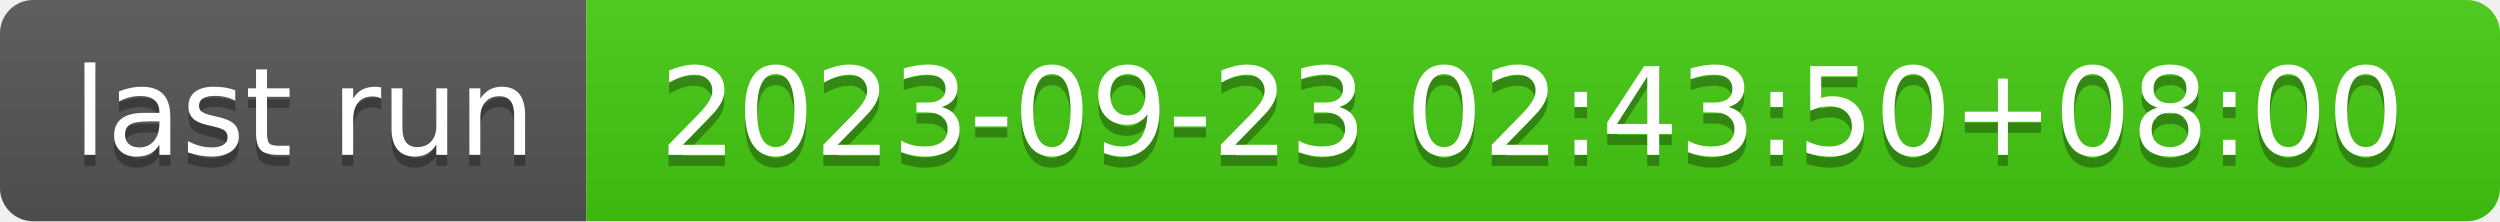
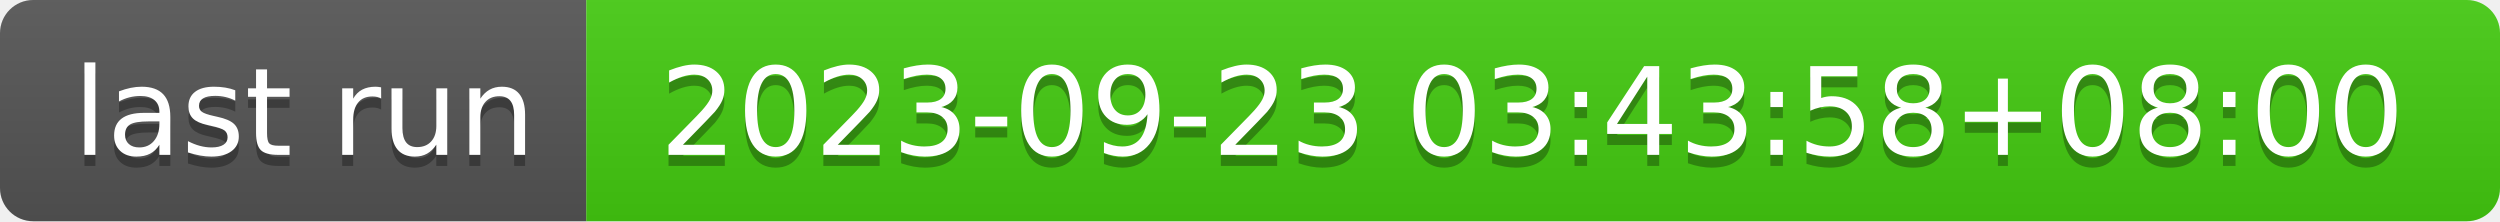
- <svg xmlns="http://www.w3.org/2000/svg" width="226" height="20" role="img" aria-label="last run: 2023-09-23 02:43:50+08:00">
+ <svg xmlns="http://www.w3.org/2000/svg" width="226" height="20" role="img" aria-label="last run: 2023-09-23 03:43:58+08:00">
  <linearGradient id="s" x2="0" y2="100%">
    <stop offset="0" stop-color="#bbb" stop-opacity=".1" />
    <stop offset="1" stop-opacity=".1" />
  </linearGradient>
  <clipPath id="r">
    <rect width="226" height="20" rx="3" fill="#fff" />
  </clipPath>
  <g clip-path="url(#r)">
    <rect width="53" height="20" fill="#555" />
    <rect x="53" width="173" height="20" fill="#4c1" />
    <rect width="226" height="20" fill="url(#s)" />
  </g>
  <g fill="#fff" text-anchor="middle" font-family="Verdana,Geneva,DejaVu Sans,sans-serif" text-rendering="geometricPrecision" font-size="110">
    <text aria-hidden="true" x="275" y="150" fill="#010101" fill-opacity=".3" transform="scale(.1)" textLength="430">last run</text>
    <text x="275" y="140" transform="scale(.1)" fill="#fff" textLength="430">last run</text>
-     <text aria-hidden="true" x="1385" y="150" fill="#010101" fill-opacity=".3" transform="scale(.1)" textLength="1630">2023-09-23 02:43:50+08:00</text>
-     <text x="1385" y="140" transform="scale(.1)" fill="#fff" textLength="1630">2023-09-23 02:43:50+08:00</text>
+     <text aria-hidden="true" x="1385" y="150" fill="#010101" fill-opacity=".3" transform="scale(.1)" textLength="1630">2023-09-23 03:43:58+08:00</text>
+     <text x="1385" y="140" transform="scale(.1)" fill="#fff" textLength="1630">2023-09-23 03:43:58+08:00</text>
  </g>
</svg>
